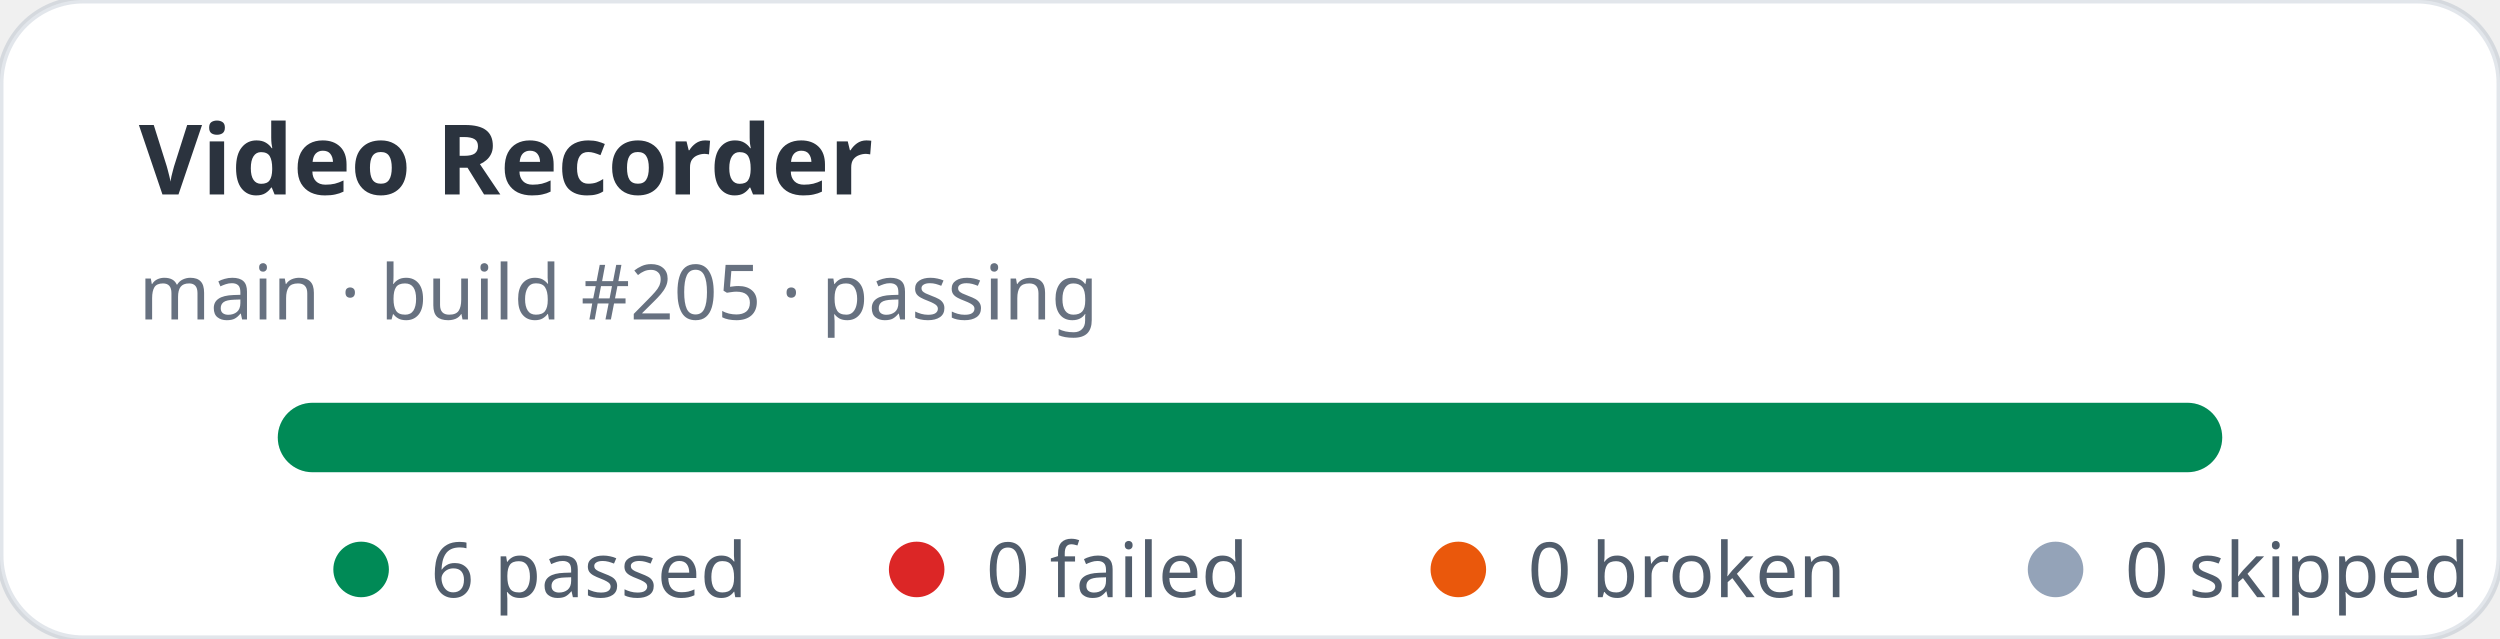
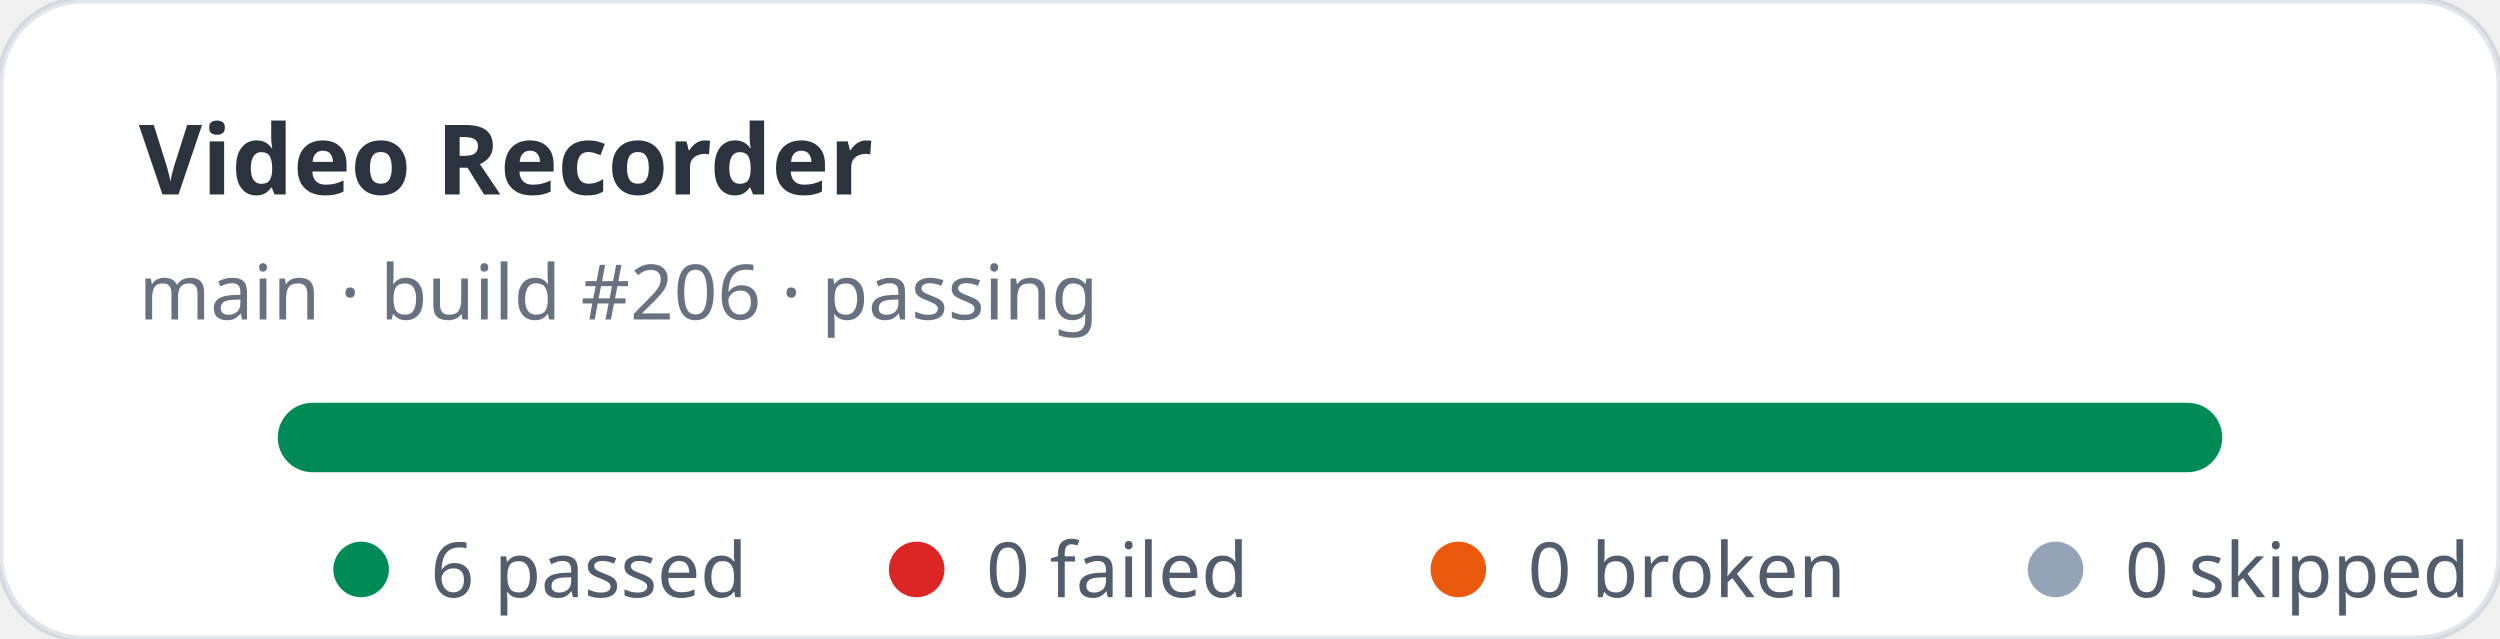
<svg xmlns="http://www.w3.org/2000/svg" width="360" height="92" viewBox="0 0 360 92" role="img" aria-label="Video Recorder stats: 6 passed, 0 failed">
  <rect width="360" height="92" rx="12" fill="#ffffff" stroke="rgba(11,48,86,0.12)" />
  <text x="20" y="28" fill="rgba(1,10,24,0.83)" font-family="ui-sans-serif,system-ui,sans-serif" font-size="14" font-weight="700">Video Recorder</text>
-   <text x="20" y="46" fill="rgba(2,19,44,0.6)" font-family="ui-sans-serif,system-ui,sans-serif" font-size="11">main · build #205 · passing</text>
+   <text x="20" y="46" fill="rgba(2,19,44,0.6)" font-family="ui-sans-serif,system-ui,sans-serif" font-size="11">main · build #206 · passing</text>
  <rect x="40" y="58" width="280" height="10" rx="5" fill="#e2e8f0" />
  <rect x="40" y="58" width="280" height="10" rx="5" fill="#008a56" />
  <g font-family="ui-sans-serif,system-ui,sans-serif" font-size="11" fill="rgba(1,18,40,0.68)">
    <circle cx="52" cy="82" r="4" fill="#008a56" />
    <text x="62" y="86">6 passed</text>
    <circle cx="132" cy="82" r="4" fill="#dc2626" />
    <text x="142" y="86">0 failed</text>
    <circle cx="210" cy="82" r="4" fill="#ea580c" />
    <text x="220" y="86">0 broken</text>
    <circle cx="296" cy="82" r="4" fill="#94a3b8" />
    <text x="306" y="86">0 skipped</text>
  </g>
</svg>
